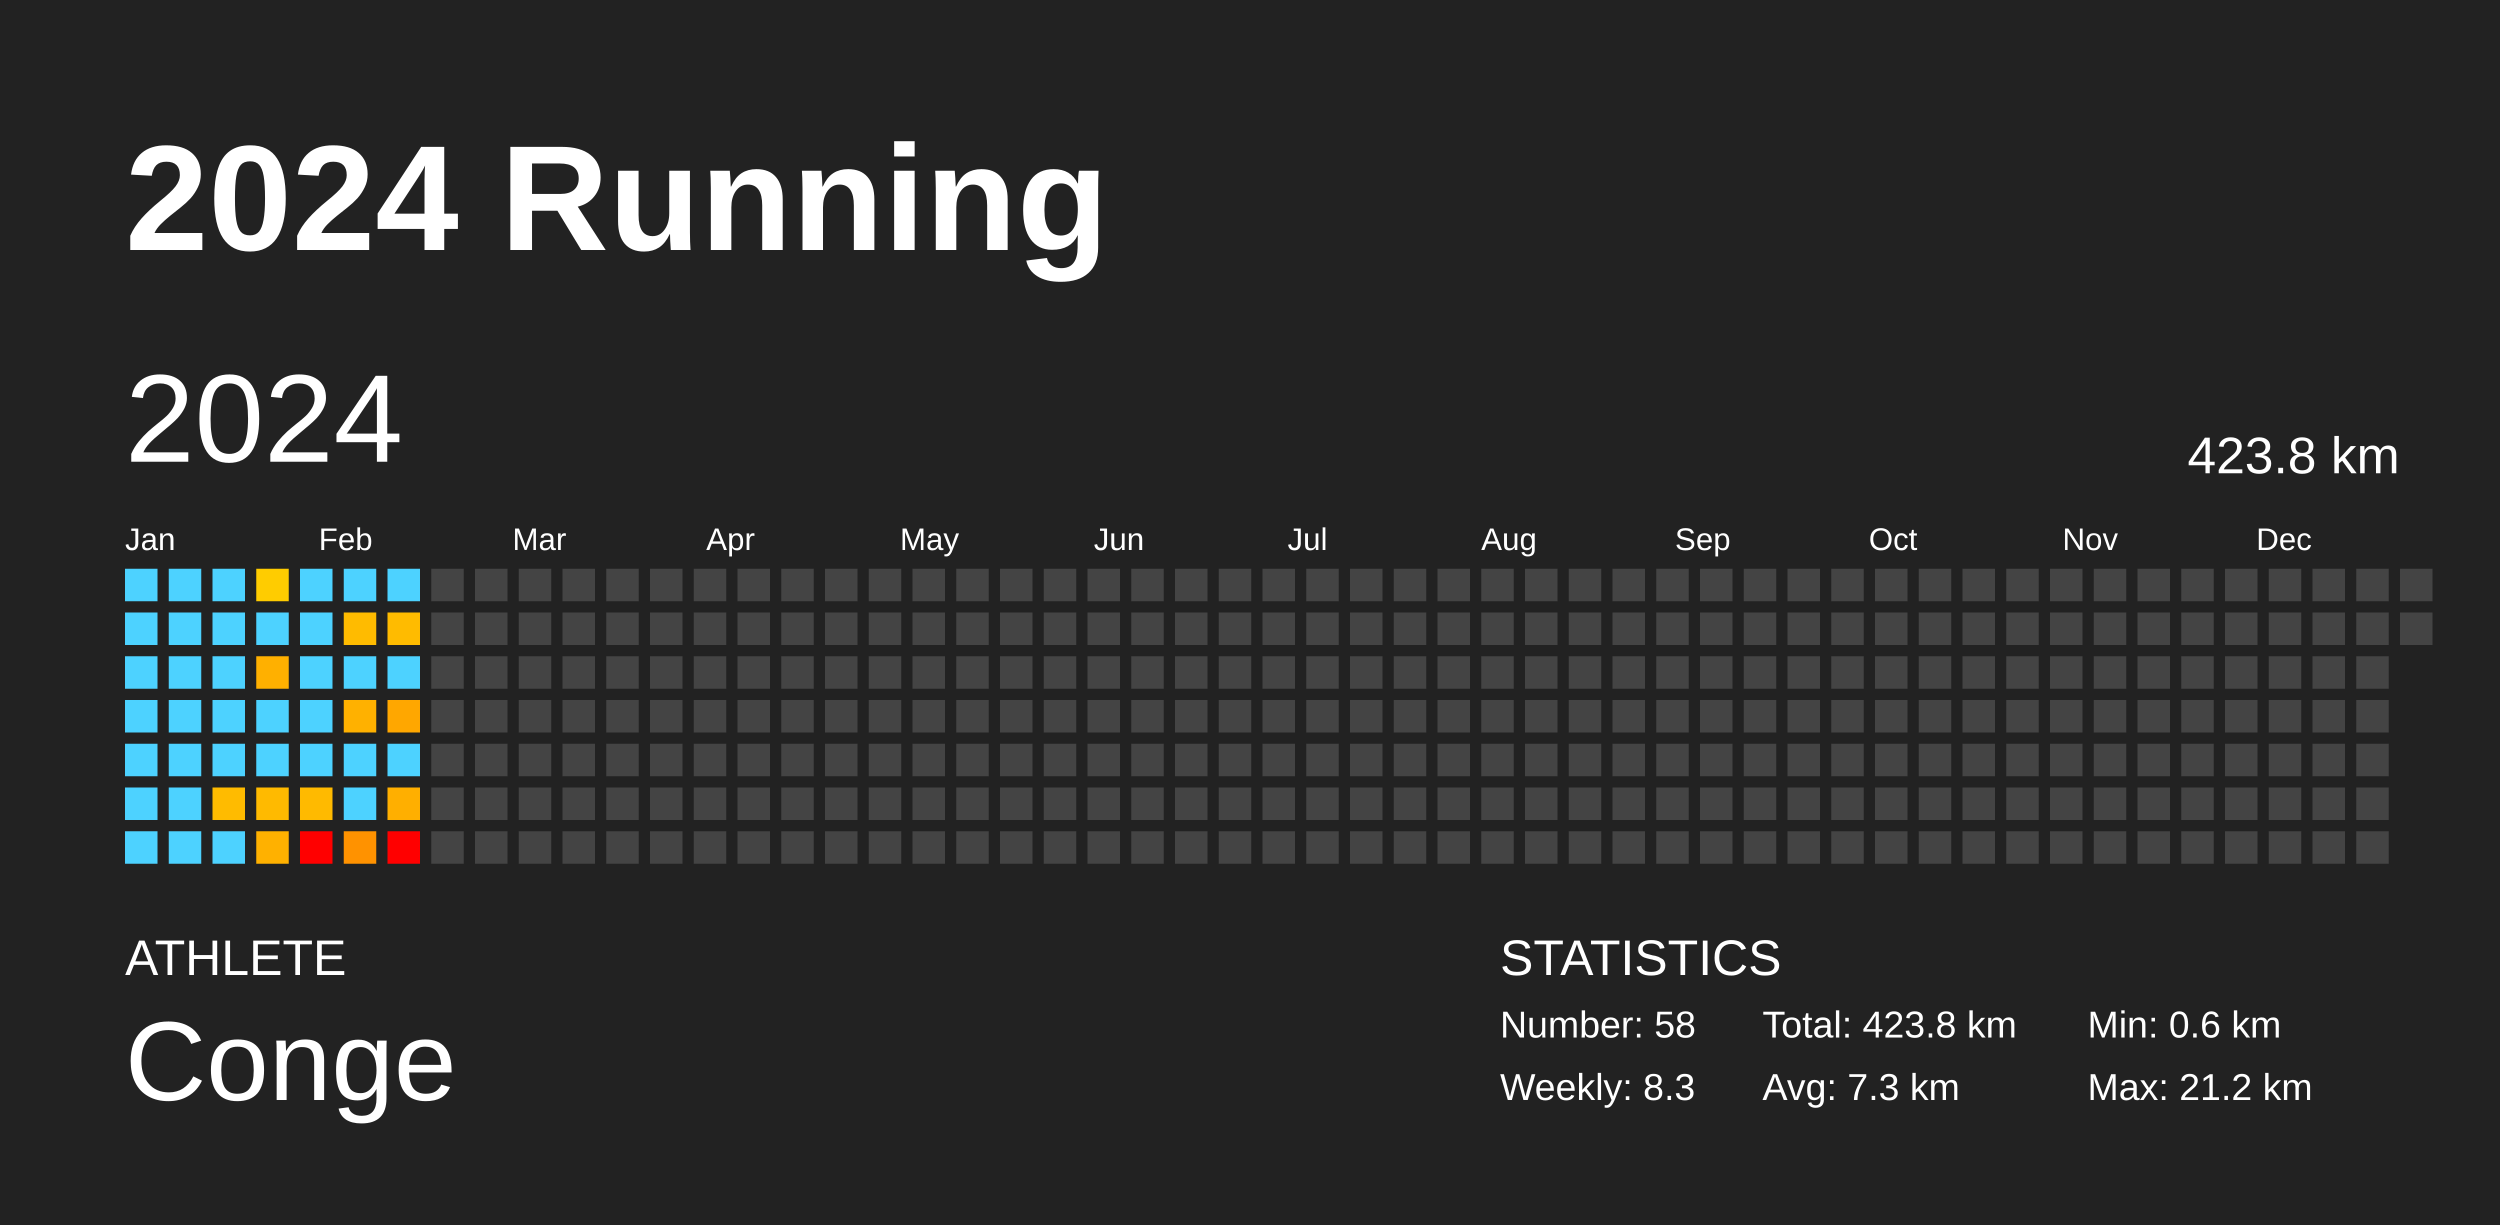
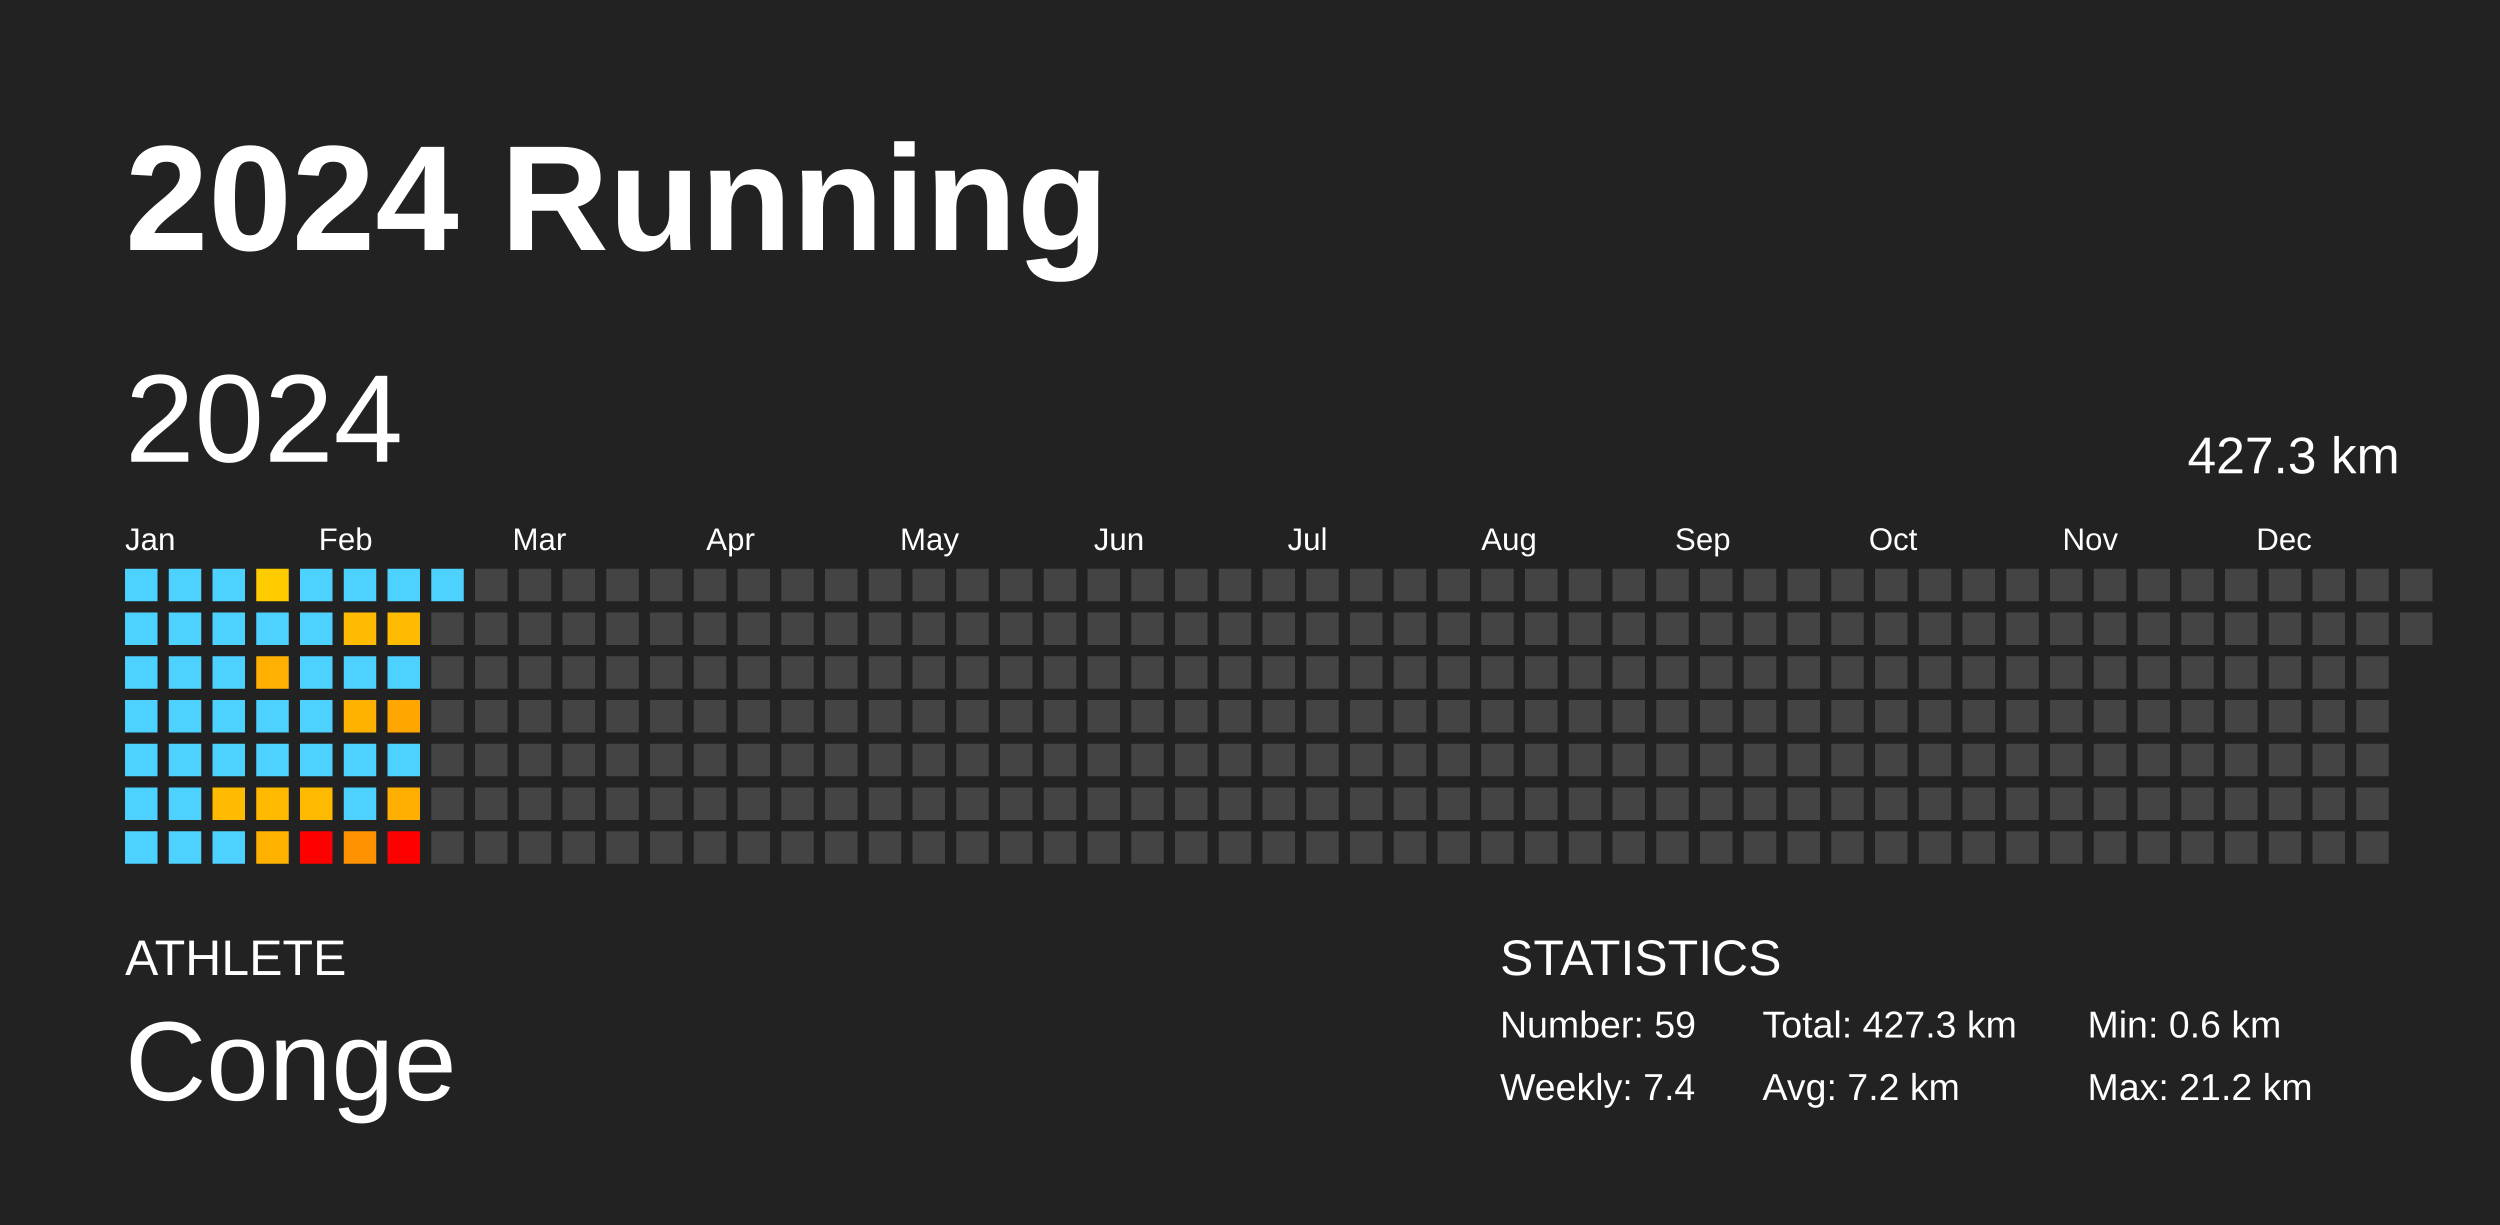
<svg xmlns="http://www.w3.org/2000/svg" baseProfile="full" height="98mm" version="1.1" viewBox="0,0,200,98" width="200mm">
  <defs />
  <rect fill="#222222" height="98" width="200" x="0" y="0" />
  <text fill="#FFFFFF" style="font-size:12px; font-family:Arial; font-weight:bold;" x="10" y="20">2024 Running</text>
  <text fill="#FFFFFF" style="font-size:4px; font-family:Arial" x="10" y="78">ATHLETE</text>
  <text fill="#FFFFFF" style="font-size:9px; font-family:Arial" x="10" y="88">Conge</text>
  <text fill="#FFFFFF" style="font-size:4px; font-family:Arial" x="120" y="78">STATISTICS</text>
-   <text fill="#FFFFFF" style="font-size:3px; font-family:Arial" x="120" y="83">Number: 58</text>
-   <text fill="#FFFFFF" style="font-size:3px; font-family:Arial" x="120" y="88">Weekly: 8.3</text>
-   <text fill="#FFFFFF" style="font-size:3px; font-family:Arial" x="141" y="83">Total: 423.8 km</text>
-   <text fill="#FFFFFF" style="font-size:3px; font-family:Arial" x="141" y="88">Avg: 7.3 km</text>
+   <text fill="#FFFFFF" style="font-size:3px; font-family:Arial" x="120" y="83">Number: 59</text>
+   <text fill="#FFFFFF" style="font-size:3px; font-family:Arial" x="120" y="88">Weekly: 7.4</text>
+   <text fill="#FFFFFF" style="font-size:3px; font-family:Arial" x="141" y="83">Total: 427.3 km</text>
+   <text fill="#FFFFFF" style="font-size:3px; font-family:Arial" x="141" y="88">Avg: 7.2 km</text>
  <text fill="#FFFFFF" style="font-size:3px; font-family:Arial" x="167" y="83">Min: 0.6 km</text>
  <text fill="#FFFFFF" style="font-size:3px; font-family:Arial" x="167" y="88">Max: 21.2 km</text>
  <text dominant-baseline="hanging" fill="#FFFFFF" style="font-size:10.0px; font-family:Arial;" x="10" y="30">2024</text>
-   <text dominant-baseline="hanging" fill="#FFFFFF" style="font-size:4.125px; font-family:Arial;" x="175" y="35">423.8 km</text>
+   <text dominant-baseline="hanging" fill="#FFFFFF" style="font-size:4.125px; font-family:Arial;" x="175" y="35">427.3 km</text>
  <text fill="#FFFFFF" style="font-size:2.5px; font-family:Arial" x="10.0" y="44">Jan</text>
  <text fill="#FFFFFF" style="font-size:2.5px; font-family:Arial" x="25.5" y="44">Feb</text>
  <text fill="#FFFFFF" style="font-size:2.5px; font-family:Arial" x="41.0" y="44">Mar</text>
  <text fill="#FFFFFF" style="font-size:2.5px; font-family:Arial" x="56.5" y="44">Apr</text>
  <text fill="#FFFFFF" style="font-size:2.5px; font-family:Arial" x="72.0" y="44">May</text>
  <text fill="#FFFFFF" style="font-size:2.5px; font-family:Arial" x="87.5" y="44">Jun</text>
  <text fill="#FFFFFF" style="font-size:2.5px; font-family:Arial" x="103.0" y="44">Jul</text>
  <text fill="#FFFFFF" style="font-size:2.5px; font-family:Arial" x="118.5" y="44">Aug</text>
  <text fill="#FFFFFF" style="font-size:2.5px; font-family:Arial" x="134.0" y="44">Sep</text>
  <text fill="#FFFFFF" style="font-size:2.5px; font-family:Arial" x="149.5" y="44">Oct</text>
  <text fill="#FFFFFF" style="font-size:2.5px; font-family:Arial" x="165.0" y="44">Nov</text>
  <text fill="#FFFFFF" style="font-size:2.5px; font-family:Arial" x="180.5" y="44">Dec</text>
  <rect fill="#4dd2ff" height="2.6" width="2.6" x="10.0" y="45.5" />
  <rect fill="#4dd2ff" height="2.6" width="2.6" x="10.0" y="49.0" />
  <rect fill="#4dd2ff" height="2.6" width="2.6" x="10.0" y="52.5" />
  <rect fill="#4dd2ff" height="2.6" width="2.6" x="10.0" y="56.0" />
  <rect fill="#4dd2ff" height="2.6" width="2.6" x="10.0" y="59.5" />
  <rect fill="#4dd2ff" height="2.6" width="2.6" x="10.0" y="63.0" />
  <rect fill="#4dd2ff" height="2.6" width="2.6" x="10.0" y="66.5" />
  <rect fill="#4dd2ff" height="2.6" width="2.6" x="13.5" y="45.5" />
  <rect fill="#4dd2ff" height="2.6" width="2.6" x="13.5" y="49.0" />
  <rect fill="#4dd2ff" height="2.6" width="2.6" x="13.5" y="52.5" />
  <rect fill="#4dd2ff" height="2.6" width="2.6" x="13.5" y="56.0" />
  <rect fill="#4dd2ff" height="2.6" width="2.6" x="13.5" y="59.5" />
  <rect fill="#4dd2ff" height="2.6" width="2.6" x="13.5" y="63.0" />
  <rect fill="#4dd2ff" height="2.6" width="2.6" x="13.5" y="66.5" />
  <rect fill="#4dd2ff" height="2.6" width="2.6" x="17.0" y="45.5" />
  <rect fill="#4dd2ff" height="2.6" width="2.6" x="17.0" y="49.0" />
  <rect fill="#4dd2ff" height="2.6" width="2.6" x="17.0" y="52.5" />
  <rect fill="#4dd2ff" height="2.6" width="2.6" x="17.0" y="56.0" />
  <rect fill="#4dd2ff" height="2.6" width="2.6" x="17.0" y="59.5" />
  <rect fill="#ffbb00" height="2.6" width="2.6" x="17.0" y="63.0" />
  <rect fill="#4dd2ff" height="2.6" width="2.6" x="17.0" y="66.5" />
  <rect fill="#ffcc00" height="2.6" width="2.6" x="20.5" y="45.5" />
  <rect fill="#4dd2ff" height="2.6" width="2.6" x="20.5" y="49.0" />
  <rect fill="#ffb000" height="2.6" width="2.6" x="20.5" y="52.5" />
  <rect fill="#4dd2ff" height="2.6" width="2.6" x="20.5" y="56.0" />
  <rect fill="#4dd2ff" height="2.6" width="2.6" x="20.5" y="59.5" />
  <rect fill="#ffba00" height="2.6" width="2.6" x="20.5" y="63.0" />
  <rect fill="#ffb100" height="2.6" width="2.6" x="20.5" y="66.5" />
  <rect fill="#4dd2ff" height="2.6" width="2.6" x="24.0" y="45.5" />
  <rect fill="#4dd2ff" height="2.6" width="2.6" x="24.0" y="49.0" />
  <rect fill="#4dd2ff" height="2.6" width="2.6" x="24.0" y="52.5" />
  <rect fill="#4dd2ff" height="2.6" width="2.6" x="24.0" y="56.0" />
  <rect fill="#4dd2ff" height="2.6" width="2.6" x="24.0" y="59.5" />
  <rect fill="#ffba00" height="2.6" width="2.6" x="24.0" y="63.0" />
  <rect fill="red" height="2.6" width="2.6" x="24.0" y="66.5" />
  <rect fill="#4dd2ff" height="2.6" width="2.6" x="27.5" y="45.5" />
  <rect fill="#ffbb00" height="2.6" width="2.6" x="27.5" y="49.0" />
  <rect fill="#4dd2ff" height="2.6" width="2.6" x="27.5" y="52.5" />
  <rect fill="#ffb100" height="2.6" width="2.6" x="27.5" y="56.0" />
  <rect fill="#4dd2ff" height="2.6" width="2.6" x="27.5" y="59.5" />
  <rect fill="#4dd2ff" height="2.6" width="2.6" x="27.5" y="63.0" />
  <rect fill="#ff9200" height="2.6" width="2.6" x="27.5" y="66.5" />
  <rect fill="#4dd2ff" height="2.6" width="2.6" x="31.0" y="45.5" />
  <rect fill="#ffbb00" height="2.6" width="2.6" x="31.0" y="49.0" />
  <rect fill="#4dd2ff" height="2.6" width="2.6" x="31.0" y="52.5" />
  <rect fill="#ffa700" height="2.6" width="2.6" x="31.0" y="56.0" />
  <rect fill="#4dd2ff" height="2.6" width="2.6" x="31.0" y="59.5" />
  <rect fill="#ffaf00" height="2.6" width="2.6" x="31.0" y="63.0" />
  <rect fill="red" height="2.6" width="2.6" x="31.0" y="66.5" />
-   <rect fill="#444444" height="2.6" width="2.6" x="34.5" y="45.5" />
+   <rect fill="#4dd2ff" height="2.6" width="2.6" x="34.5" y="45.5" />
  <rect fill="#444444" height="2.6" width="2.6" x="34.5" y="49.0" />
  <rect fill="#444444" height="2.6" width="2.6" x="34.5" y="52.5" />
  <rect fill="#444444" height="2.6" width="2.6" x="34.5" y="56.0" />
  <rect fill="#444444" height="2.6" width="2.6" x="34.5" y="59.5" />
  <rect fill="#444444" height="2.6" width="2.6" x="34.5" y="63.0" />
  <rect fill="#444444" height="2.6" width="2.6" x="34.5" y="66.5" />
  <rect fill="#444444" height="2.6" width="2.6" x="38.0" y="45.5" />
  <rect fill="#444444" height="2.6" width="2.6" x="38.0" y="49.0" />
  <rect fill="#444444" height="2.6" width="2.6" x="38.0" y="52.5" />
  <rect fill="#444444" height="2.6" width="2.6" x="38.0" y="56.0" />
  <rect fill="#444444" height="2.6" width="2.6" x="38.0" y="59.5" />
  <rect fill="#444444" height="2.6" width="2.6" x="38.0" y="63.0" />
  <rect fill="#444444" height="2.6" width="2.6" x="38.0" y="66.5" />
  <rect fill="#444444" height="2.6" width="2.6" x="41.5" y="45.5" />
  <rect fill="#444444" height="2.6" width="2.6" x="41.5" y="49.0" />
  <rect fill="#444444" height="2.6" width="2.6" x="41.5" y="52.5" />
  <rect fill="#444444" height="2.6" width="2.6" x="41.5" y="56.0" />
  <rect fill="#444444" height="2.6" width="2.6" x="41.5" y="59.5" />
  <rect fill="#444444" height="2.6" width="2.6" x="41.5" y="63.0" />
  <rect fill="#444444" height="2.6" width="2.6" x="41.5" y="66.5" />
  <rect fill="#444444" height="2.6" width="2.6" x="45.0" y="45.5" />
  <rect fill="#444444" height="2.6" width="2.6" x="45.0" y="49.0" />
  <rect fill="#444444" height="2.6" width="2.6" x="45.0" y="52.5" />
  <rect fill="#444444" height="2.6" width="2.6" x="45.0" y="56.0" />
  <rect fill="#444444" height="2.6" width="2.6" x="45.0" y="59.5" />
  <rect fill="#444444" height="2.6" width="2.6" x="45.0" y="63.0" />
  <rect fill="#444444" height="2.6" width="2.6" x="45.0" y="66.5" />
  <rect fill="#444444" height="2.6" width="2.6" x="48.5" y="45.5" />
  <rect fill="#444444" height="2.6" width="2.6" x="48.5" y="49.0" />
  <rect fill="#444444" height="2.6" width="2.6" x="48.5" y="52.5" />
  <rect fill="#444444" height="2.6" width="2.6" x="48.5" y="56.0" />
  <rect fill="#444444" height="2.6" width="2.6" x="48.5" y="59.5" />
  <rect fill="#444444" height="2.6" width="2.6" x="48.5" y="63.0" />
  <rect fill="#444444" height="2.6" width="2.6" x="48.5" y="66.5" />
  <rect fill="#444444" height="2.6" width="2.6" x="52.0" y="45.5" />
  <rect fill="#444444" height="2.6" width="2.6" x="52.0" y="49.0" />
  <rect fill="#444444" height="2.6" width="2.6" x="52.0" y="52.5" />
  <rect fill="#444444" height="2.6" width="2.6" x="52.0" y="56.0" />
  <rect fill="#444444" height="2.6" width="2.6" x="52.0" y="59.5" />
  <rect fill="#444444" height="2.6" width="2.6" x="52.0" y="63.0" />
  <rect fill="#444444" height="2.6" width="2.6" x="52.0" y="66.5" />
  <rect fill="#444444" height="2.6" width="2.6" x="55.5" y="45.5" />
  <rect fill="#444444" height="2.6" width="2.6" x="55.5" y="49.0" />
  <rect fill="#444444" height="2.6" width="2.6" x="55.5" y="52.5" />
  <rect fill="#444444" height="2.6" width="2.6" x="55.5" y="56.0" />
  <rect fill="#444444" height="2.6" width="2.6" x="55.5" y="59.5" />
  <rect fill="#444444" height="2.6" width="2.6" x="55.5" y="63.0" />
  <rect fill="#444444" height="2.6" width="2.6" x="55.5" y="66.5" />
  <rect fill="#444444" height="2.6" width="2.6" x="59.0" y="45.5" />
  <rect fill="#444444" height="2.6" width="2.6" x="59.0" y="49.0" />
  <rect fill="#444444" height="2.6" width="2.6" x="59.0" y="52.5" />
  <rect fill="#444444" height="2.6" width="2.6" x="59.0" y="56.0" />
  <rect fill="#444444" height="2.6" width="2.6" x="59.0" y="59.5" />
  <rect fill="#444444" height="2.6" width="2.6" x="59.0" y="63.0" />
  <rect fill="#444444" height="2.6" width="2.6" x="59.0" y="66.5" />
  <rect fill="#444444" height="2.6" width="2.6" x="62.5" y="45.5" />
  <rect fill="#444444" height="2.6" width="2.6" x="62.5" y="49.0" />
  <rect fill="#444444" height="2.6" width="2.6" x="62.5" y="52.5" />
  <rect fill="#444444" height="2.6" width="2.6" x="62.5" y="56.0" />
  <rect fill="#444444" height="2.6" width="2.6" x="62.5" y="59.5" />
  <rect fill="#444444" height="2.6" width="2.6" x="62.5" y="63.0" />
  <rect fill="#444444" height="2.6" width="2.6" x="62.5" y="66.5" />
  <rect fill="#444444" height="2.6" width="2.6" x="66.0" y="45.5" />
  <rect fill="#444444" height="2.6" width="2.6" x="66.0" y="49.0" />
  <rect fill="#444444" height="2.6" width="2.6" x="66.0" y="52.5" />
  <rect fill="#444444" height="2.6" width="2.6" x="66.0" y="56.0" />
  <rect fill="#444444" height="2.6" width="2.6" x="66.0" y="59.5" />
  <rect fill="#444444" height="2.6" width="2.6" x="66.0" y="63.0" />
  <rect fill="#444444" height="2.6" width="2.6" x="66.0" y="66.5" />
  <rect fill="#444444" height="2.6" width="2.6" x="69.5" y="45.5" />
  <rect fill="#444444" height="2.6" width="2.6" x="69.5" y="49.0" />
  <rect fill="#444444" height="2.6" width="2.6" x="69.5" y="52.5" />
  <rect fill="#444444" height="2.6" width="2.6" x="69.5" y="56.0" />
  <rect fill="#444444" height="2.6" width="2.6" x="69.5" y="59.5" />
  <rect fill="#444444" height="2.6" width="2.6" x="69.5" y="63.0" />
  <rect fill="#444444" height="2.6" width="2.6" x="69.5" y="66.5" />
  <rect fill="#444444" height="2.6" width="2.6" x="73.0" y="45.5" />
  <rect fill="#444444" height="2.6" width="2.6" x="73.0" y="49.0" />
  <rect fill="#444444" height="2.6" width="2.6" x="73.0" y="52.5" />
  <rect fill="#444444" height="2.6" width="2.6" x="73.0" y="56.0" />
  <rect fill="#444444" height="2.6" width="2.6" x="73.0" y="59.5" />
  <rect fill="#444444" height="2.6" width="2.6" x="73.0" y="63.0" />
  <rect fill="#444444" height="2.6" width="2.6" x="73.0" y="66.5" />
  <rect fill="#444444" height="2.6" width="2.6" x="76.5" y="45.5" />
  <rect fill="#444444" height="2.6" width="2.6" x="76.5" y="49.0" />
  <rect fill="#444444" height="2.6" width="2.6" x="76.5" y="52.5" />
  <rect fill="#444444" height="2.6" width="2.6" x="76.5" y="56.0" />
  <rect fill="#444444" height="2.6" width="2.6" x="76.5" y="59.5" />
  <rect fill="#444444" height="2.6" width="2.6" x="76.5" y="63.0" />
  <rect fill="#444444" height="2.6" width="2.6" x="76.5" y="66.5" />
  <rect fill="#444444" height="2.6" width="2.6" x="80.0" y="45.5" />
  <rect fill="#444444" height="2.6" width="2.6" x="80.0" y="49.0" />
  <rect fill="#444444" height="2.6" width="2.6" x="80.0" y="52.5" />
  <rect fill="#444444" height="2.6" width="2.6" x="80.0" y="56.0" />
  <rect fill="#444444" height="2.6" width="2.6" x="80.0" y="59.5" />
  <rect fill="#444444" height="2.6" width="2.6" x="80.0" y="63.0" />
  <rect fill="#444444" height="2.6" width="2.6" x="80.0" y="66.5" />
  <rect fill="#444444" height="2.6" width="2.6" x="83.5" y="45.5" />
  <rect fill="#444444" height="2.6" width="2.6" x="83.5" y="49.0" />
  <rect fill="#444444" height="2.6" width="2.6" x="83.5" y="52.5" />
  <rect fill="#444444" height="2.6" width="2.6" x="83.5" y="56.0" />
  <rect fill="#444444" height="2.6" width="2.6" x="83.5" y="59.5" />
  <rect fill="#444444" height="2.6" width="2.6" x="83.5" y="63.0" />
  <rect fill="#444444" height="2.6" width="2.6" x="83.5" y="66.5" />
  <rect fill="#444444" height="2.6" width="2.6" x="87.0" y="45.5" />
  <rect fill="#444444" height="2.6" width="2.6" x="87.0" y="49.0" />
  <rect fill="#444444" height="2.6" width="2.6" x="87.0" y="52.5" />
  <rect fill="#444444" height="2.6" width="2.6" x="87.0" y="56.0" />
  <rect fill="#444444" height="2.6" width="2.6" x="87.0" y="59.5" />
  <rect fill="#444444" height="2.6" width="2.6" x="87.0" y="63.0" />
  <rect fill="#444444" height="2.6" width="2.6" x="87.0" y="66.5" />
  <rect fill="#444444" height="2.6" width="2.6" x="90.5" y="45.5" />
  <rect fill="#444444" height="2.6" width="2.6" x="90.5" y="49.0" />
  <rect fill="#444444" height="2.6" width="2.6" x="90.5" y="52.5" />
  <rect fill="#444444" height="2.6" width="2.6" x="90.5" y="56.0" />
  <rect fill="#444444" height="2.6" width="2.6" x="90.5" y="59.5" />
  <rect fill="#444444" height="2.6" width="2.6" x="90.5" y="63.0" />
  <rect fill="#444444" height="2.6" width="2.6" x="90.5" y="66.5" />
  <rect fill="#444444" height="2.6" width="2.6" x="94.0" y="45.5" />
  <rect fill="#444444" height="2.6" width="2.6" x="94.0" y="49.0" />
  <rect fill="#444444" height="2.6" width="2.6" x="94.0" y="52.5" />
  <rect fill="#444444" height="2.6" width="2.6" x="94.0" y="56.0" />
  <rect fill="#444444" height="2.6" width="2.6" x="94.0" y="59.5" />
  <rect fill="#444444" height="2.6" width="2.6" x="94.0" y="63.0" />
  <rect fill="#444444" height="2.6" width="2.6" x="94.0" y="66.5" />
  <rect fill="#444444" height="2.6" width="2.6" x="97.5" y="45.5" />
  <rect fill="#444444" height="2.6" width="2.6" x="97.5" y="49.0" />
  <rect fill="#444444" height="2.6" width="2.6" x="97.5" y="52.5" />
  <rect fill="#444444" height="2.6" width="2.6" x="97.5" y="56.0" />
  <rect fill="#444444" height="2.6" width="2.6" x="97.5" y="59.5" />
  <rect fill="#444444" height="2.6" width="2.6" x="97.5" y="63.0" />
  <rect fill="#444444" height="2.6" width="2.6" x="97.5" y="66.5" />
  <rect fill="#444444" height="2.6" width="2.6" x="101.0" y="45.5" />
  <rect fill="#444444" height="2.6" width="2.6" x="101.0" y="49.0" />
  <rect fill="#444444" height="2.6" width="2.6" x="101.0" y="52.5" />
  <rect fill="#444444" height="2.6" width="2.6" x="101.0" y="56.0" />
  <rect fill="#444444" height="2.6" width="2.6" x="101.0" y="59.5" />
  <rect fill="#444444" height="2.6" width="2.6" x="101.0" y="63.0" />
  <rect fill="#444444" height="2.6" width="2.6" x="101.0" y="66.5" />
  <rect fill="#444444" height="2.6" width="2.6" x="104.5" y="45.5" />
  <rect fill="#444444" height="2.6" width="2.6" x="104.5" y="49.0" />
  <rect fill="#444444" height="2.6" width="2.6" x="104.5" y="52.5" />
  <rect fill="#444444" height="2.6" width="2.6" x="104.5" y="56.0" />
  <rect fill="#444444" height="2.6" width="2.6" x="104.5" y="59.5" />
  <rect fill="#444444" height="2.6" width="2.6" x="104.5" y="63.0" />
  <rect fill="#444444" height="2.6" width="2.6" x="104.5" y="66.5" />
  <rect fill="#444444" height="2.6" width="2.6" x="108.0" y="45.5" />
  <rect fill="#444444" height="2.6" width="2.6" x="108.0" y="49.0" />
  <rect fill="#444444" height="2.6" width="2.6" x="108.0" y="52.5" />
  <rect fill="#444444" height="2.6" width="2.6" x="108.0" y="56.0" />
  <rect fill="#444444" height="2.6" width="2.6" x="108.0" y="59.5" />
  <rect fill="#444444" height="2.6" width="2.6" x="108.0" y="63.0" />
  <rect fill="#444444" height="2.6" width="2.6" x="108.0" y="66.5" />
  <rect fill="#444444" height="2.6" width="2.6" x="111.5" y="45.5" />
  <rect fill="#444444" height="2.6" width="2.6" x="111.5" y="49.0" />
  <rect fill="#444444" height="2.6" width="2.6" x="111.5" y="52.5" />
  <rect fill="#444444" height="2.6" width="2.6" x="111.5" y="56.0" />
  <rect fill="#444444" height="2.6" width="2.6" x="111.5" y="59.5" />
  <rect fill="#444444" height="2.6" width="2.6" x="111.5" y="63.0" />
  <rect fill="#444444" height="2.6" width="2.6" x="111.5" y="66.5" />
  <rect fill="#444444" height="2.6" width="2.6" x="115.0" y="45.5" />
  <rect fill="#444444" height="2.6" width="2.6" x="115.0" y="49.0" />
  <rect fill="#444444" height="2.6" width="2.6" x="115.0" y="52.5" />
  <rect fill="#444444" height="2.6" width="2.6" x="115.0" y="56.0" />
  <rect fill="#444444" height="2.6" width="2.6" x="115.0" y="59.5" />
  <rect fill="#444444" height="2.6" width="2.6" x="115.0" y="63.0" />
  <rect fill="#444444" height="2.6" width="2.6" x="115.0" y="66.5" />
  <rect fill="#444444" height="2.6" width="2.6" x="118.5" y="45.5" />
  <rect fill="#444444" height="2.6" width="2.6" x="118.5" y="49.0" />
  <rect fill="#444444" height="2.6" width="2.6" x="118.5" y="52.5" />
  <rect fill="#444444" height="2.6" width="2.6" x="118.5" y="56.0" />
  <rect fill="#444444" height="2.6" width="2.6" x="118.5" y="59.5" />
  <rect fill="#444444" height="2.6" width="2.6" x="118.5" y="63.0" />
  <rect fill="#444444" height="2.6" width="2.6" x="118.5" y="66.5" />
  <rect fill="#444444" height="2.6" width="2.6" x="122.0" y="45.5" />
  <rect fill="#444444" height="2.6" width="2.6" x="122.0" y="49.0" />
  <rect fill="#444444" height="2.6" width="2.6" x="122.0" y="52.5" />
  <rect fill="#444444" height="2.6" width="2.6" x="122.0" y="56.0" />
  <rect fill="#444444" height="2.6" width="2.6" x="122.0" y="59.5" />
  <rect fill="#444444" height="2.6" width="2.6" x="122.0" y="63.0" />
  <rect fill="#444444" height="2.6" width="2.6" x="122.0" y="66.5" />
  <rect fill="#444444" height="2.6" width="2.6" x="125.5" y="45.5" />
  <rect fill="#444444" height="2.6" width="2.6" x="125.5" y="49.0" />
  <rect fill="#444444" height="2.6" width="2.6" x="125.5" y="52.5" />
  <rect fill="#444444" height="2.6" width="2.6" x="125.5" y="56.0" />
  <rect fill="#444444" height="2.6" width="2.6" x="125.5" y="59.5" />
  <rect fill="#444444" height="2.6" width="2.6" x="125.5" y="63.0" />
  <rect fill="#444444" height="2.6" width="2.6" x="125.5" y="66.5" />
  <rect fill="#444444" height="2.6" width="2.6" x="129.0" y="45.5" />
  <rect fill="#444444" height="2.6" width="2.6" x="129.0" y="49.0" />
  <rect fill="#444444" height="2.6" width="2.6" x="129.0" y="52.5" />
  <rect fill="#444444" height="2.6" width="2.6" x="129.0" y="56.0" />
  <rect fill="#444444" height="2.6" width="2.6" x="129.0" y="59.5" />
  <rect fill="#444444" height="2.6" width="2.6" x="129.0" y="63.0" />
  <rect fill="#444444" height="2.6" width="2.6" x="129.0" y="66.5" />
  <rect fill="#444444" height="2.6" width="2.6" x="132.5" y="45.5" />
  <rect fill="#444444" height="2.6" width="2.6" x="132.5" y="49.0" />
  <rect fill="#444444" height="2.6" width="2.6" x="132.5" y="52.5" />
  <rect fill="#444444" height="2.6" width="2.6" x="132.5" y="56.0" />
  <rect fill="#444444" height="2.6" width="2.6" x="132.5" y="59.5" />
  <rect fill="#444444" height="2.6" width="2.6" x="132.5" y="63.0" />
  <rect fill="#444444" height="2.6" width="2.6" x="132.5" y="66.5" />
  <rect fill="#444444" height="2.6" width="2.6" x="136.0" y="45.5" />
  <rect fill="#444444" height="2.6" width="2.6" x="136.0" y="49.0" />
  <rect fill="#444444" height="2.6" width="2.6" x="136.0" y="52.5" />
  <rect fill="#444444" height="2.6" width="2.6" x="136.0" y="56.0" />
  <rect fill="#444444" height="2.6" width="2.6" x="136.0" y="59.5" />
  <rect fill="#444444" height="2.6" width="2.6" x="136.0" y="63.0" />
  <rect fill="#444444" height="2.6" width="2.6" x="136.0" y="66.5" />
  <rect fill="#444444" height="2.6" width="2.6" x="139.5" y="45.5" />
  <rect fill="#444444" height="2.6" width="2.6" x="139.5" y="49.0" />
  <rect fill="#444444" height="2.6" width="2.6" x="139.5" y="52.5" />
  <rect fill="#444444" height="2.6" width="2.6" x="139.5" y="56.0" />
  <rect fill="#444444" height="2.6" width="2.6" x="139.5" y="59.5" />
  <rect fill="#444444" height="2.6" width="2.6" x="139.5" y="63.0" />
  <rect fill="#444444" height="2.6" width="2.6" x="139.5" y="66.5" />
  <rect fill="#444444" height="2.6" width="2.6" x="143.0" y="45.5" />
  <rect fill="#444444" height="2.6" width="2.6" x="143.0" y="49.0" />
  <rect fill="#444444" height="2.6" width="2.6" x="143.0" y="52.5" />
  <rect fill="#444444" height="2.6" width="2.6" x="143.0" y="56.0" />
  <rect fill="#444444" height="2.6" width="2.6" x="143.0" y="59.5" />
  <rect fill="#444444" height="2.6" width="2.6" x="143.0" y="63.0" />
  <rect fill="#444444" height="2.6" width="2.6" x="143.0" y="66.5" />
  <rect fill="#444444" height="2.6" width="2.6" x="146.5" y="45.5" />
  <rect fill="#444444" height="2.6" width="2.6" x="146.5" y="49.0" />
  <rect fill="#444444" height="2.6" width="2.6" x="146.5" y="52.5" />
  <rect fill="#444444" height="2.6" width="2.6" x="146.5" y="56.0" />
  <rect fill="#444444" height="2.6" width="2.6" x="146.5" y="59.5" />
  <rect fill="#444444" height="2.6" width="2.6" x="146.5" y="63.0" />
  <rect fill="#444444" height="2.6" width="2.6" x="146.5" y="66.5" />
  <rect fill="#444444" height="2.6" width="2.6" x="150.0" y="45.5" />
  <rect fill="#444444" height="2.6" width="2.6" x="150.0" y="49.0" />
  <rect fill="#444444" height="2.6" width="2.6" x="150.0" y="52.5" />
  <rect fill="#444444" height="2.6" width="2.6" x="150.0" y="56.0" />
  <rect fill="#444444" height="2.6" width="2.6" x="150.0" y="59.5" />
  <rect fill="#444444" height="2.6" width="2.6" x="150.0" y="63.0" />
  <rect fill="#444444" height="2.6" width="2.6" x="150.0" y="66.5" />
  <rect fill="#444444" height="2.6" width="2.6" x="153.5" y="45.5" />
  <rect fill="#444444" height="2.6" width="2.6" x="153.5" y="49.0" />
  <rect fill="#444444" height="2.6" width="2.6" x="153.5" y="52.5" />
  <rect fill="#444444" height="2.6" width="2.6" x="153.5" y="56.0" />
  <rect fill="#444444" height="2.6" width="2.6" x="153.5" y="59.5" />
  <rect fill="#444444" height="2.6" width="2.6" x="153.5" y="63.0" />
  <rect fill="#444444" height="2.6" width="2.6" x="153.5" y="66.5" />
  <rect fill="#444444" height="2.6" width="2.6" x="157.0" y="45.5" />
  <rect fill="#444444" height="2.6" width="2.6" x="157.0" y="49.0" />
  <rect fill="#444444" height="2.6" width="2.6" x="157.0" y="52.5" />
  <rect fill="#444444" height="2.6" width="2.6" x="157.0" y="56.0" />
  <rect fill="#444444" height="2.6" width="2.6" x="157.0" y="59.5" />
  <rect fill="#444444" height="2.6" width="2.6" x="157.0" y="63.0" />
  <rect fill="#444444" height="2.6" width="2.6" x="157.0" y="66.5" />
  <rect fill="#444444" height="2.6" width="2.6" x="160.5" y="45.5" />
  <rect fill="#444444" height="2.6" width="2.6" x="160.5" y="49.0" />
  <rect fill="#444444" height="2.6" width="2.6" x="160.5" y="52.5" />
  <rect fill="#444444" height="2.6" width="2.6" x="160.5" y="56.0" />
  <rect fill="#444444" height="2.6" width="2.6" x="160.5" y="59.5" />
  <rect fill="#444444" height="2.6" width="2.6" x="160.5" y="63.0" />
  <rect fill="#444444" height="2.6" width="2.6" x="160.5" y="66.5" />
  <rect fill="#444444" height="2.6" width="2.6" x="164.0" y="45.5" />
  <rect fill="#444444" height="2.6" width="2.6" x="164.0" y="49.0" />
  <rect fill="#444444" height="2.6" width="2.6" x="164.0" y="52.5" />
  <rect fill="#444444" height="2.6" width="2.6" x="164.0" y="56.0" />
  <rect fill="#444444" height="2.6" width="2.6" x="164.0" y="59.5" />
  <rect fill="#444444" height="2.6" width="2.6" x="164.0" y="63.0" />
  <rect fill="#444444" height="2.6" width="2.6" x="164.0" y="66.5" />
  <rect fill="#444444" height="2.6" width="2.6" x="167.5" y="45.5" />
  <rect fill="#444444" height="2.6" width="2.6" x="167.5" y="49.0" />
  <rect fill="#444444" height="2.6" width="2.6" x="167.5" y="52.5" />
  <rect fill="#444444" height="2.6" width="2.6" x="167.5" y="56.0" />
  <rect fill="#444444" height="2.6" width="2.6" x="167.5" y="59.5" />
  <rect fill="#444444" height="2.6" width="2.6" x="167.5" y="63.0" />
  <rect fill="#444444" height="2.6" width="2.6" x="167.5" y="66.5" />
  <rect fill="#444444" height="2.6" width="2.6" x="171.0" y="45.5" />
  <rect fill="#444444" height="2.6" width="2.6" x="171.0" y="49.0" />
  <rect fill="#444444" height="2.6" width="2.6" x="171.0" y="52.5" />
  <rect fill="#444444" height="2.6" width="2.6" x="171.0" y="56.0" />
  <rect fill="#444444" height="2.6" width="2.6" x="171.0" y="59.5" />
  <rect fill="#444444" height="2.6" width="2.6" x="171.0" y="63.0" />
  <rect fill="#444444" height="2.6" width="2.6" x="171.0" y="66.5" />
  <rect fill="#444444" height="2.6" width="2.6" x="174.5" y="45.5" />
  <rect fill="#444444" height="2.6" width="2.6" x="174.5" y="49.0" />
  <rect fill="#444444" height="2.6" width="2.6" x="174.5" y="52.5" />
  <rect fill="#444444" height="2.6" width="2.6" x="174.5" y="56.0" />
  <rect fill="#444444" height="2.6" width="2.6" x="174.5" y="59.5" />
  <rect fill="#444444" height="2.6" width="2.6" x="174.5" y="63.0" />
  <rect fill="#444444" height="2.6" width="2.6" x="174.5" y="66.5" />
  <rect fill="#444444" height="2.6" width="2.6" x="178.0" y="45.5" />
  <rect fill="#444444" height="2.6" width="2.6" x="178.0" y="49.0" />
  <rect fill="#444444" height="2.6" width="2.6" x="178.0" y="52.5" />
  <rect fill="#444444" height="2.6" width="2.6" x="178.0" y="56.0" />
  <rect fill="#444444" height="2.6" width="2.6" x="178.0" y="59.5" />
  <rect fill="#444444" height="2.6" width="2.6" x="178.0" y="63.0" />
  <rect fill="#444444" height="2.6" width="2.6" x="178.0" y="66.5" />
  <rect fill="#444444" height="2.6" width="2.6" x="181.5" y="45.5" />
  <rect fill="#444444" height="2.6" width="2.6" x="181.5" y="49.0" />
  <rect fill="#444444" height="2.6" width="2.6" x="181.5" y="52.5" />
  <rect fill="#444444" height="2.6" width="2.6" x="181.5" y="56.0" />
  <rect fill="#444444" height="2.6" width="2.6" x="181.5" y="59.5" />
  <rect fill="#444444" height="2.6" width="2.6" x="181.5" y="63.0" />
  <rect fill="#444444" height="2.6" width="2.6" x="181.5" y="66.5" />
  <rect fill="#444444" height="2.6" width="2.6" x="185.0" y="45.5" />
  <rect fill="#444444" height="2.6" width="2.6" x="185.0" y="49.0" />
  <rect fill="#444444" height="2.6" width="2.6" x="185.0" y="52.5" />
  <rect fill="#444444" height="2.6" width="2.6" x="185.0" y="56.0" />
  <rect fill="#444444" height="2.6" width="2.6" x="185.0" y="59.5" />
  <rect fill="#444444" height="2.6" width="2.6" x="185.0" y="63.0" />
  <rect fill="#444444" height="2.6" width="2.6" x="185.0" y="66.5" />
  <rect fill="#444444" height="2.6" width="2.6" x="188.5" y="45.5" />
  <rect fill="#444444" height="2.6" width="2.6" x="188.5" y="49.0" />
  <rect fill="#444444" height="2.6" width="2.6" x="188.5" y="52.5" />
  <rect fill="#444444" height="2.6" width="2.6" x="188.5" y="56.0" />
  <rect fill="#444444" height="2.6" width="2.6" x="188.5" y="59.5" />
  <rect fill="#444444" height="2.6" width="2.6" x="188.5" y="63.0" />
  <rect fill="#444444" height="2.6" width="2.6" x="188.5" y="66.5" />
  <rect fill="#444444" height="2.6" width="2.6" x="192.0" y="45.5" />
  <rect fill="#444444" height="2.6" width="2.6" x="192.0" y="49.0" />
</svg>
